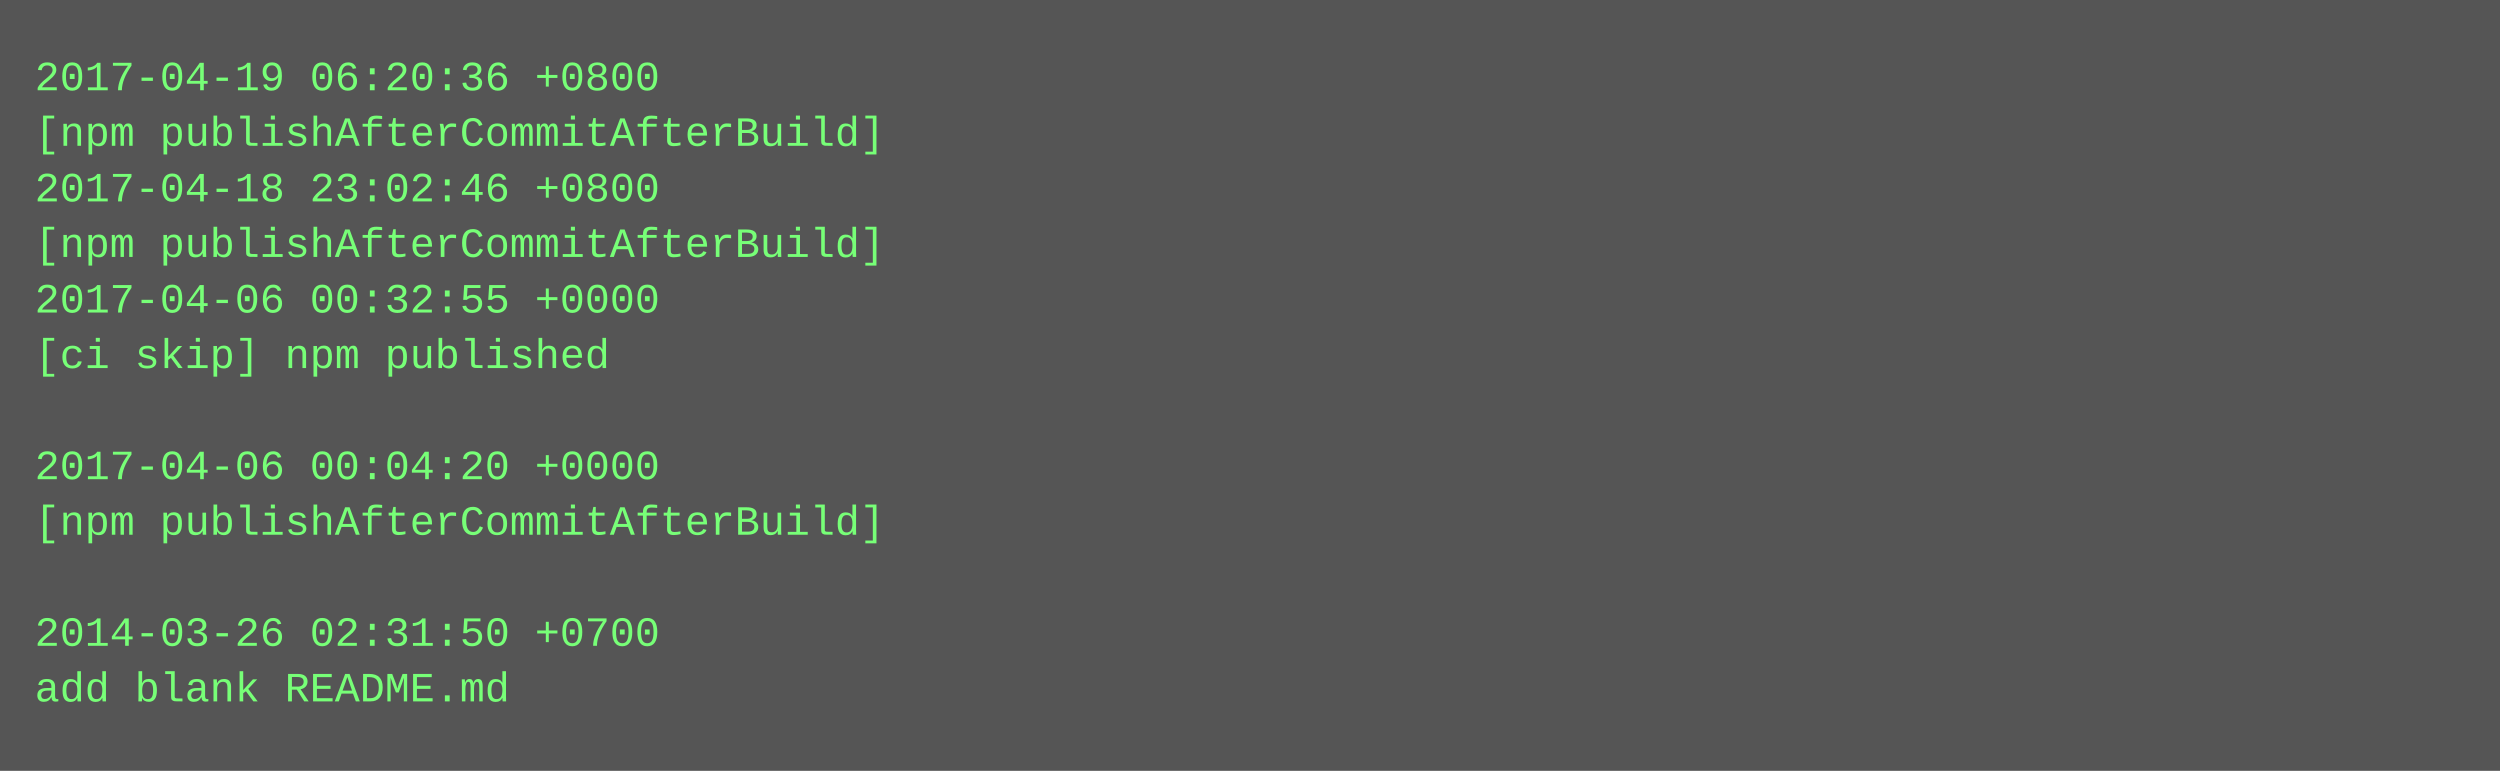
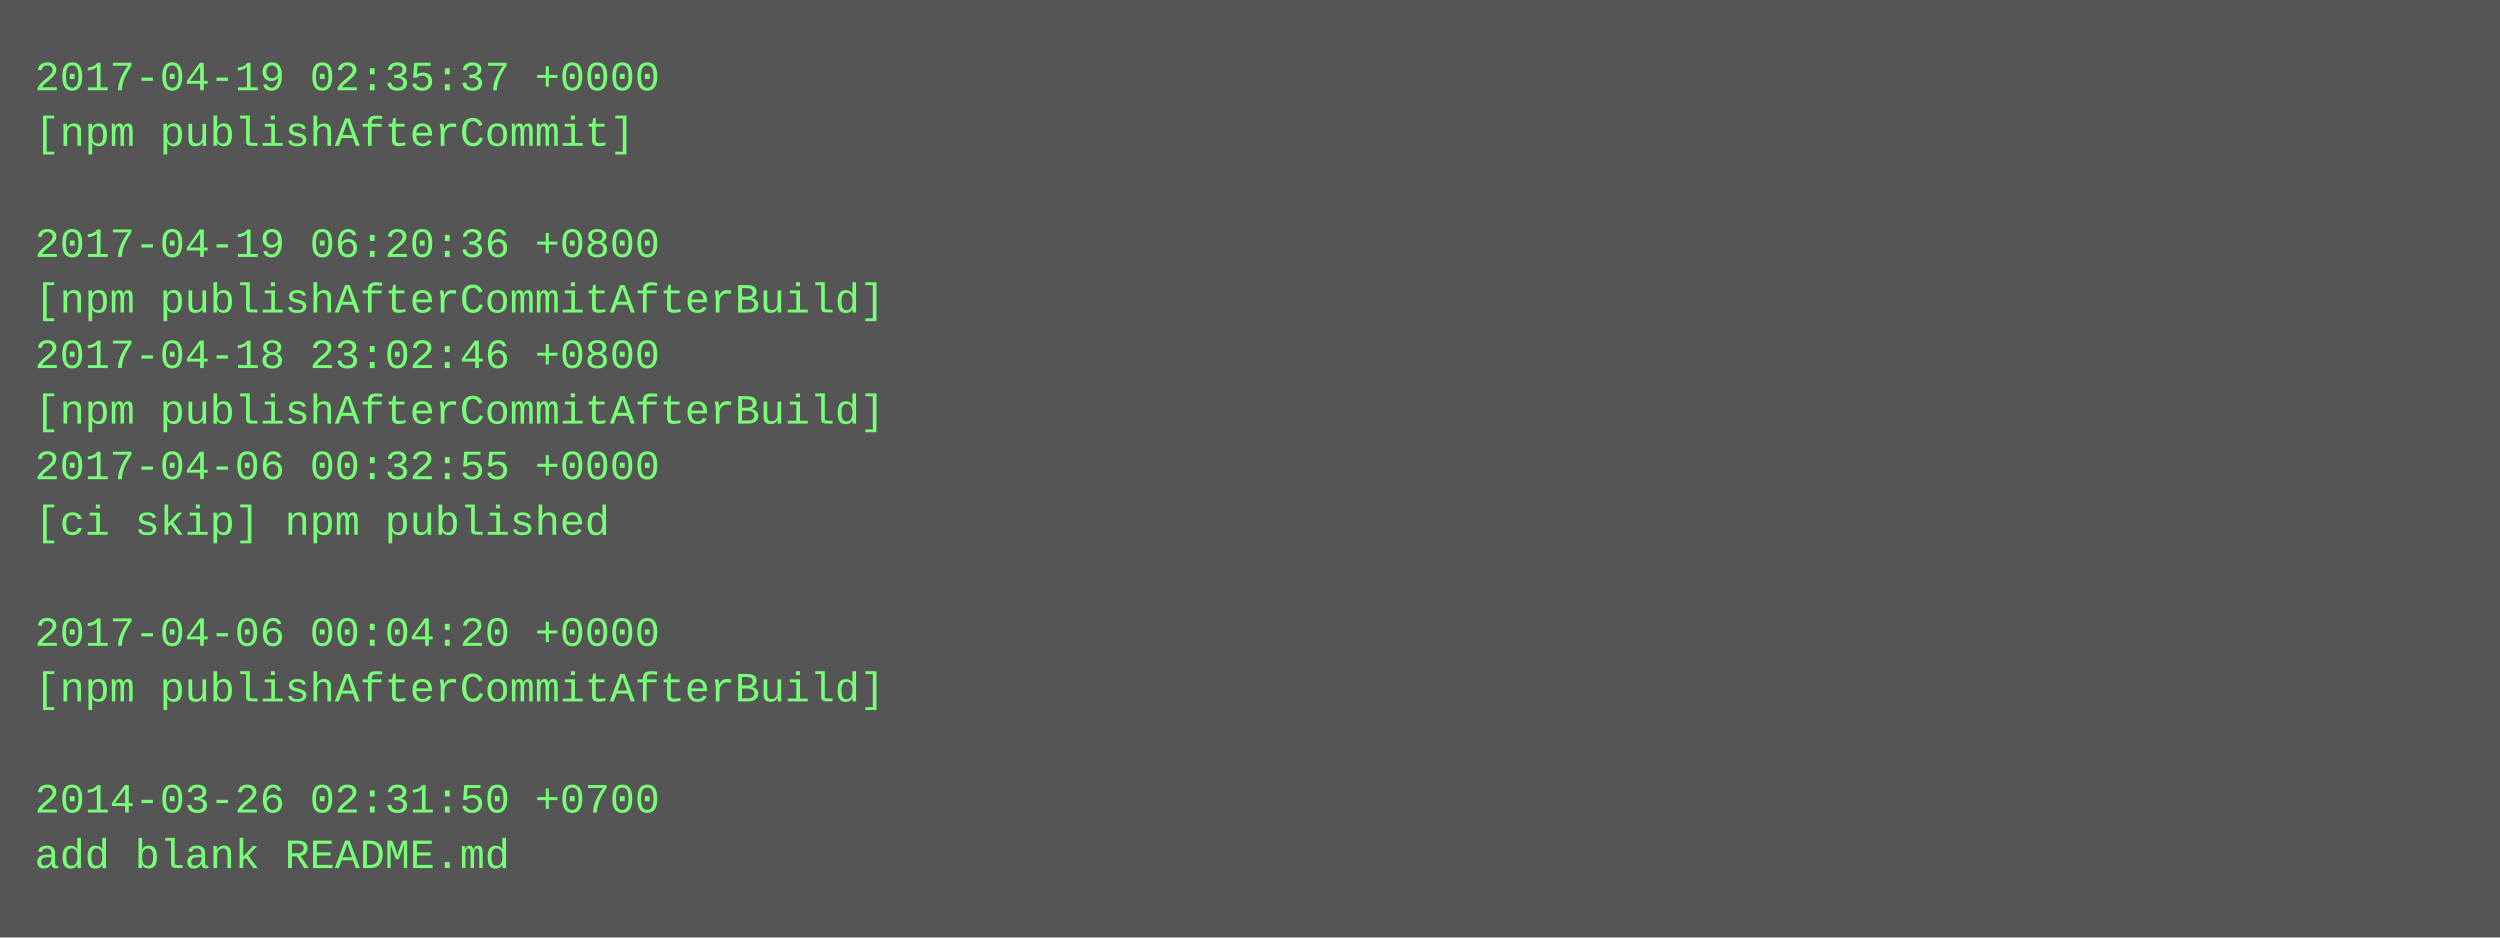
- <svg xmlns="http://www.w3.org/2000/svg" height="222" width="720">
-   <rect height="222" fill="#555" width="720" />
+ <svg xmlns="http://www.w3.org/2000/svg" height="270" width="720">
+   <rect height="270" fill="#555" width="720" />
  <text fill="#7f7" font-family="Courier New" font-size="12" xml:space="preserve">
-     <tspan x="10" y="26">2017-04-19 06:20:36 +0800</tspan>
-     <tspan x="10" y="42">[npm publishAfterCommitAfterBuild]</tspan>
-     <tspan x="10" y="58">2017-04-18 23:02:46 +0800</tspan>
-     <tspan x="10" y="74">[npm publishAfterCommitAfterBuild]</tspan>
-     <tspan x="10" y="90">2017-04-06 00:32:55 +0000</tspan>
-     <tspan x="10" y="106">[ci skip] npm published</tspan>
-     <tspan x="10" y="122" />
-     <tspan x="10" y="138">2017-04-06 00:04:20 +0000</tspan>
-     <tspan x="10" y="154">[npm publishAfterCommitAfterBuild]</tspan>
+     <tspan x="10" y="26">2017-04-19 02:35:37 +0000</tspan>
+     <tspan x="10" y="42">[npm publishAfterCommit]</tspan>
+     <tspan x="10" y="58" />
+     <tspan x="10" y="74">2017-04-19 06:20:36 +0800</tspan>
+     <tspan x="10" y="90">[npm publishAfterCommitAfterBuild]</tspan>
+     <tspan x="10" y="106">2017-04-18 23:02:46 +0800</tspan>
+     <tspan x="10" y="122">[npm publishAfterCommitAfterBuild]</tspan>
+     <tspan x="10" y="138">2017-04-06 00:32:55 +0000</tspan>
+     <tspan x="10" y="154">[ci skip] npm published</tspan>
    <tspan x="10" y="170" />
-     <tspan x="10" y="186">2014-03-26 02:31:50 +0700</tspan>
-     <tspan x="10" y="202">add blank README.md</tspan>
+     <tspan x="10" y="186">2017-04-06 00:04:20 +0000</tspan>
+     <tspan x="10" y="202">[npm publishAfterCommitAfterBuild]</tspan>
+     <tspan x="10" y="218" />
+     <tspan x="10" y="234">2014-03-26 02:31:50 +0700</tspan>
+     <tspan x="10" y="250">add blank README.md</tspan>
  </text>
</svg>
